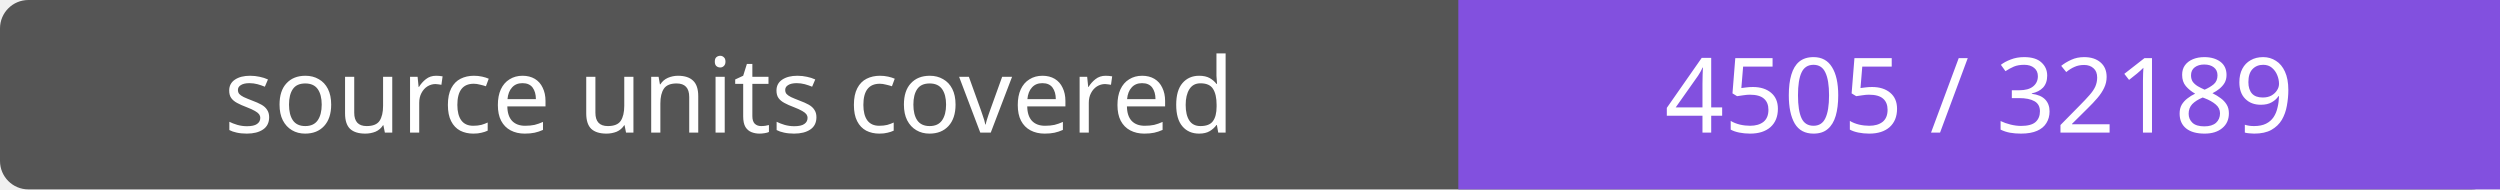
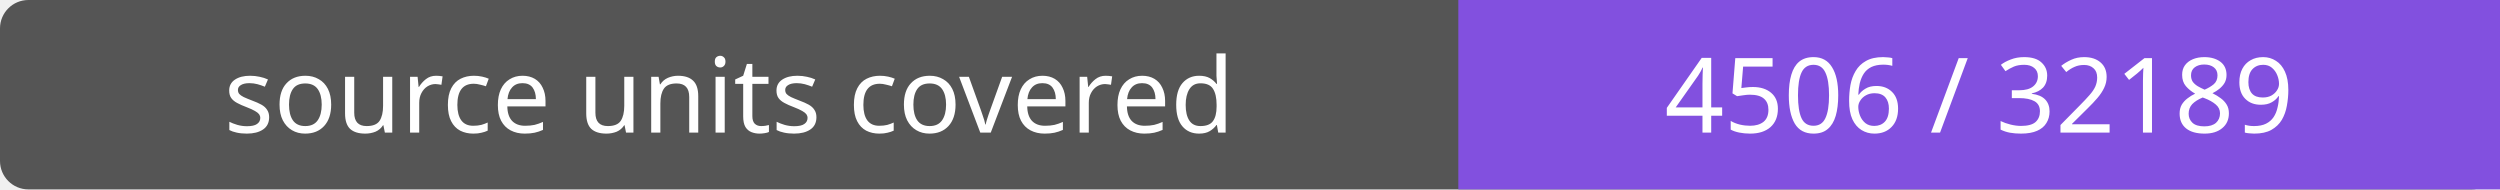
- <svg xmlns="http://www.w3.org/2000/svg" width="264" height="20" role="img" aria-label="source units covered: 4505 / 32189">
+ <svg xmlns="http://www.w3.org/2000/svg" width="264" height="20" role="img" aria-label="source units covered: 4506 / 32189">
  <rect width="264" height="20" rx="3" fill="#555" />
  <path fill="#8250df" d="M154 0h110v20H154z" />
  <g fill="#fff" text-anchor="middle" font-family="Verdana,sans-serif" font-size="11">
    <text x="77.0" y="14">source units covered</text>
-     <text x="209.0" y="14">4505 / 32189</text>
+     <text x="209.0" y="14">4506 / 32189</text>
  </g>
</svg>
